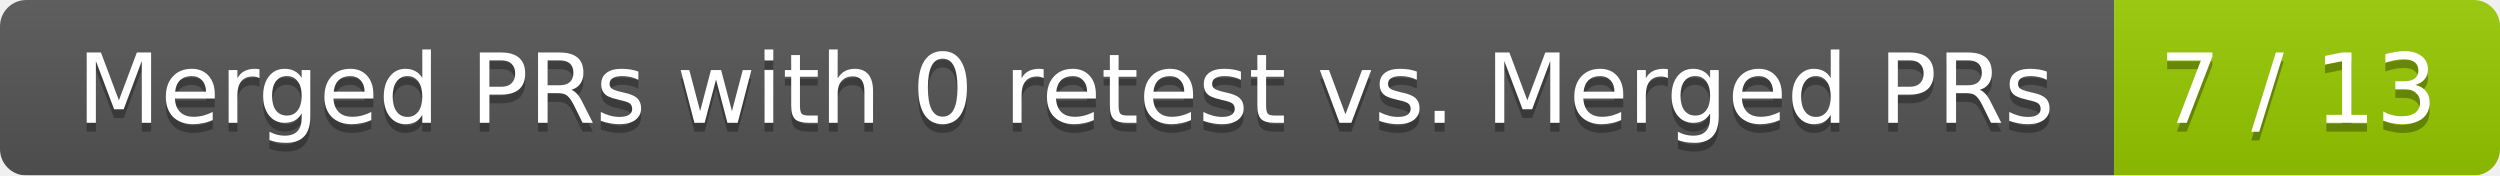
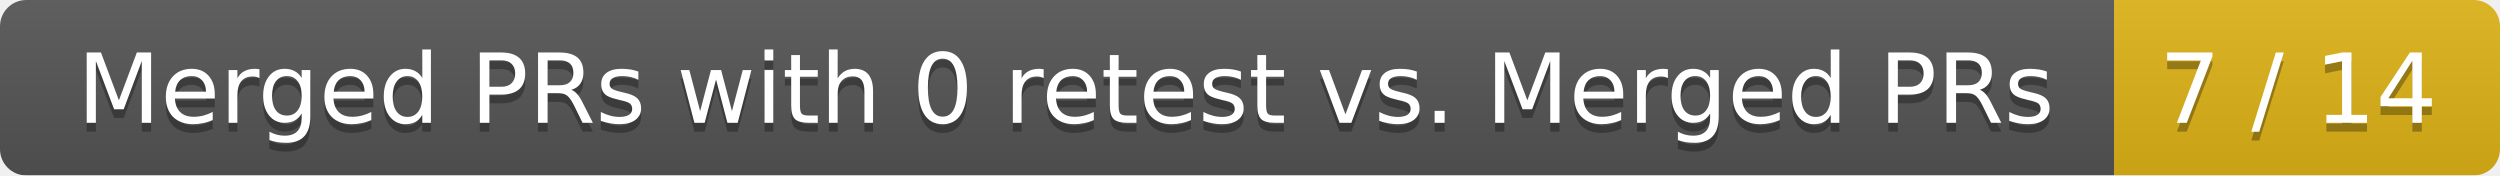
<svg xmlns="http://www.w3.org/2000/svg" width="285" height="20">
  <linearGradient id="smooth" x2="0" y2="100%">
    <stop offset="0" stop-color="#bbb" stop-opacity=".1" />
    <stop offset="1" stop-opacity=".1" />
  </linearGradient>
  <mask id="round">
    <rect width="285" height="20" rx="3" fill="#fff" />
  </mask>
  <g mask="url(#round)">
    <rect width="241" height="20" fill="#555" />
-     <rect x="241" width="44" height="20" fill="#97ca00" />
+     <rect x="241" width="44" height="20" fill="#dfb317" />
    <rect width="285" height="20" fill="url(#smooth)" />
  </g>
  <g fill="#fff" text-anchor="middle" font-family="DejaVu Sans,Verdana,Geneva,sans-serif" font-size="11">
    <text x="121.5" y="15" fill="#010101" fill-opacity=".3">Merged PRs with 0 retest vs. Merged PRs</text>
    <text x="121.5" y="14">Merged PRs with 0 retest vs. Merged PRs</text>
-     <text x="262" y="15" fill="#010101" fill-opacity=".3">7 / 13</text>
-     <text x="262" y="14">7 / 13</text>
+     <text x="262" y="15" fill="#010101" fill-opacity=".3">7 / 14</text>
+     <text x="262" y="14">7 / 14</text>
  </g>
</svg>
